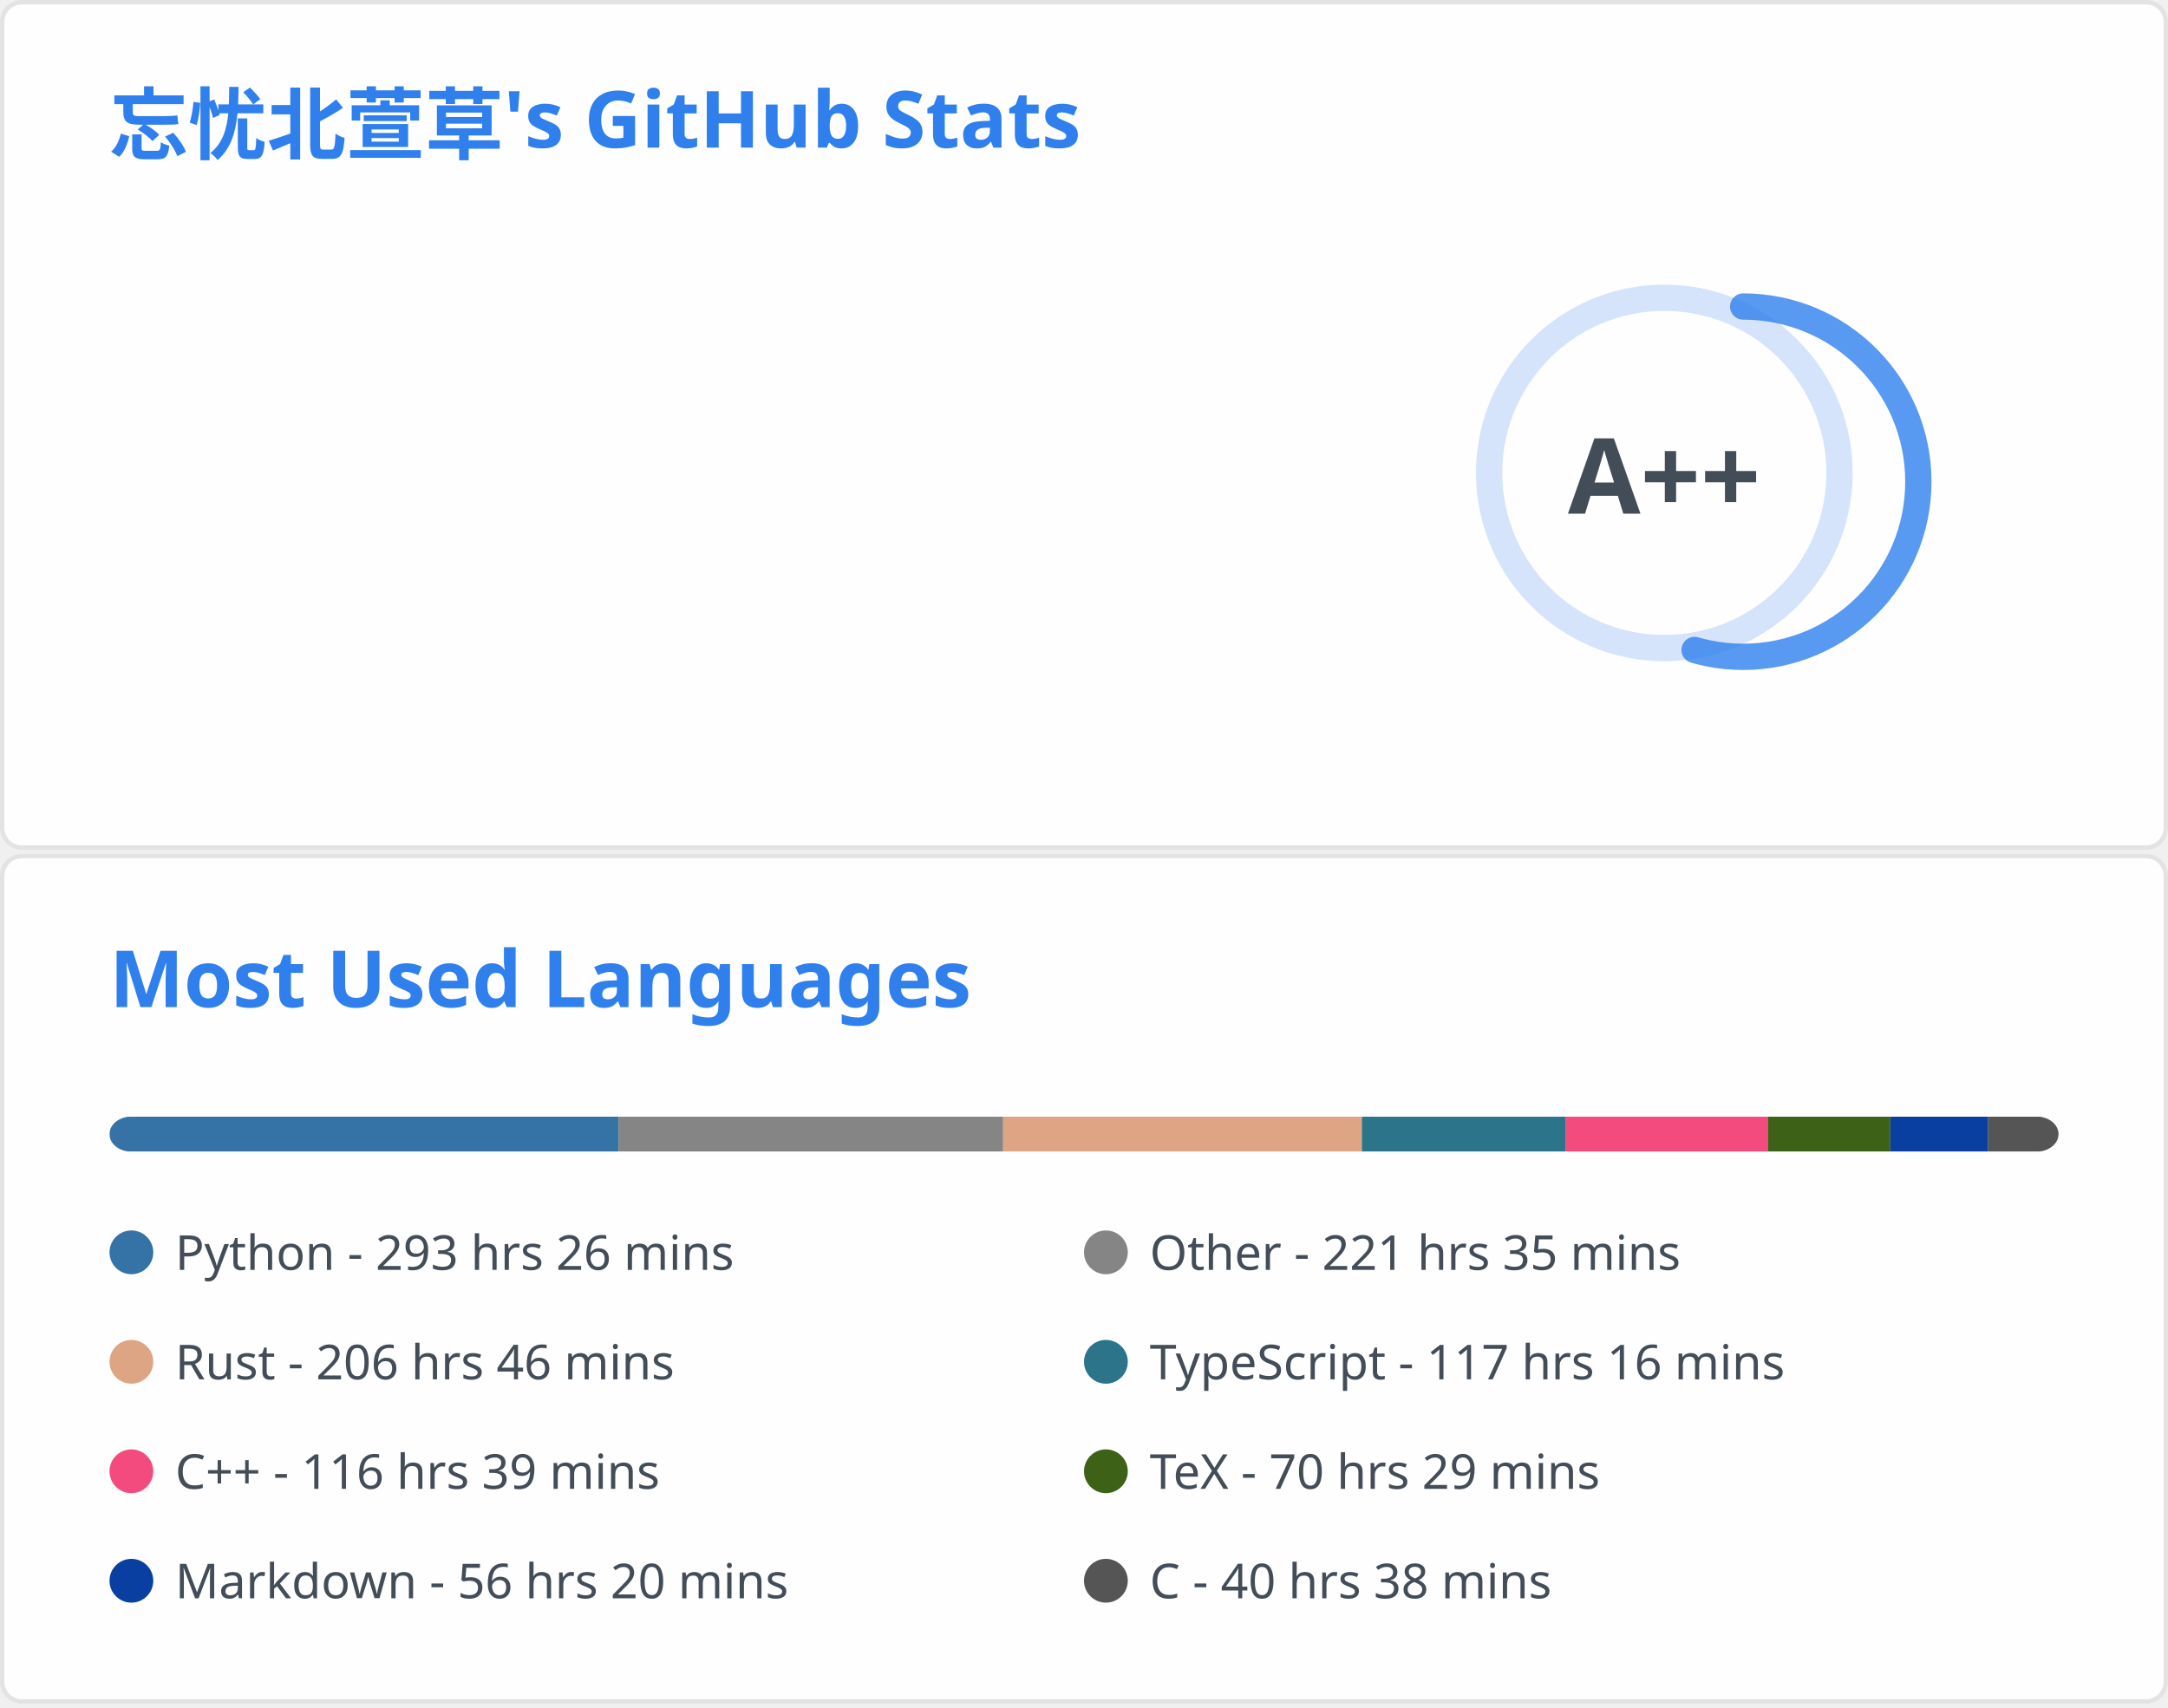
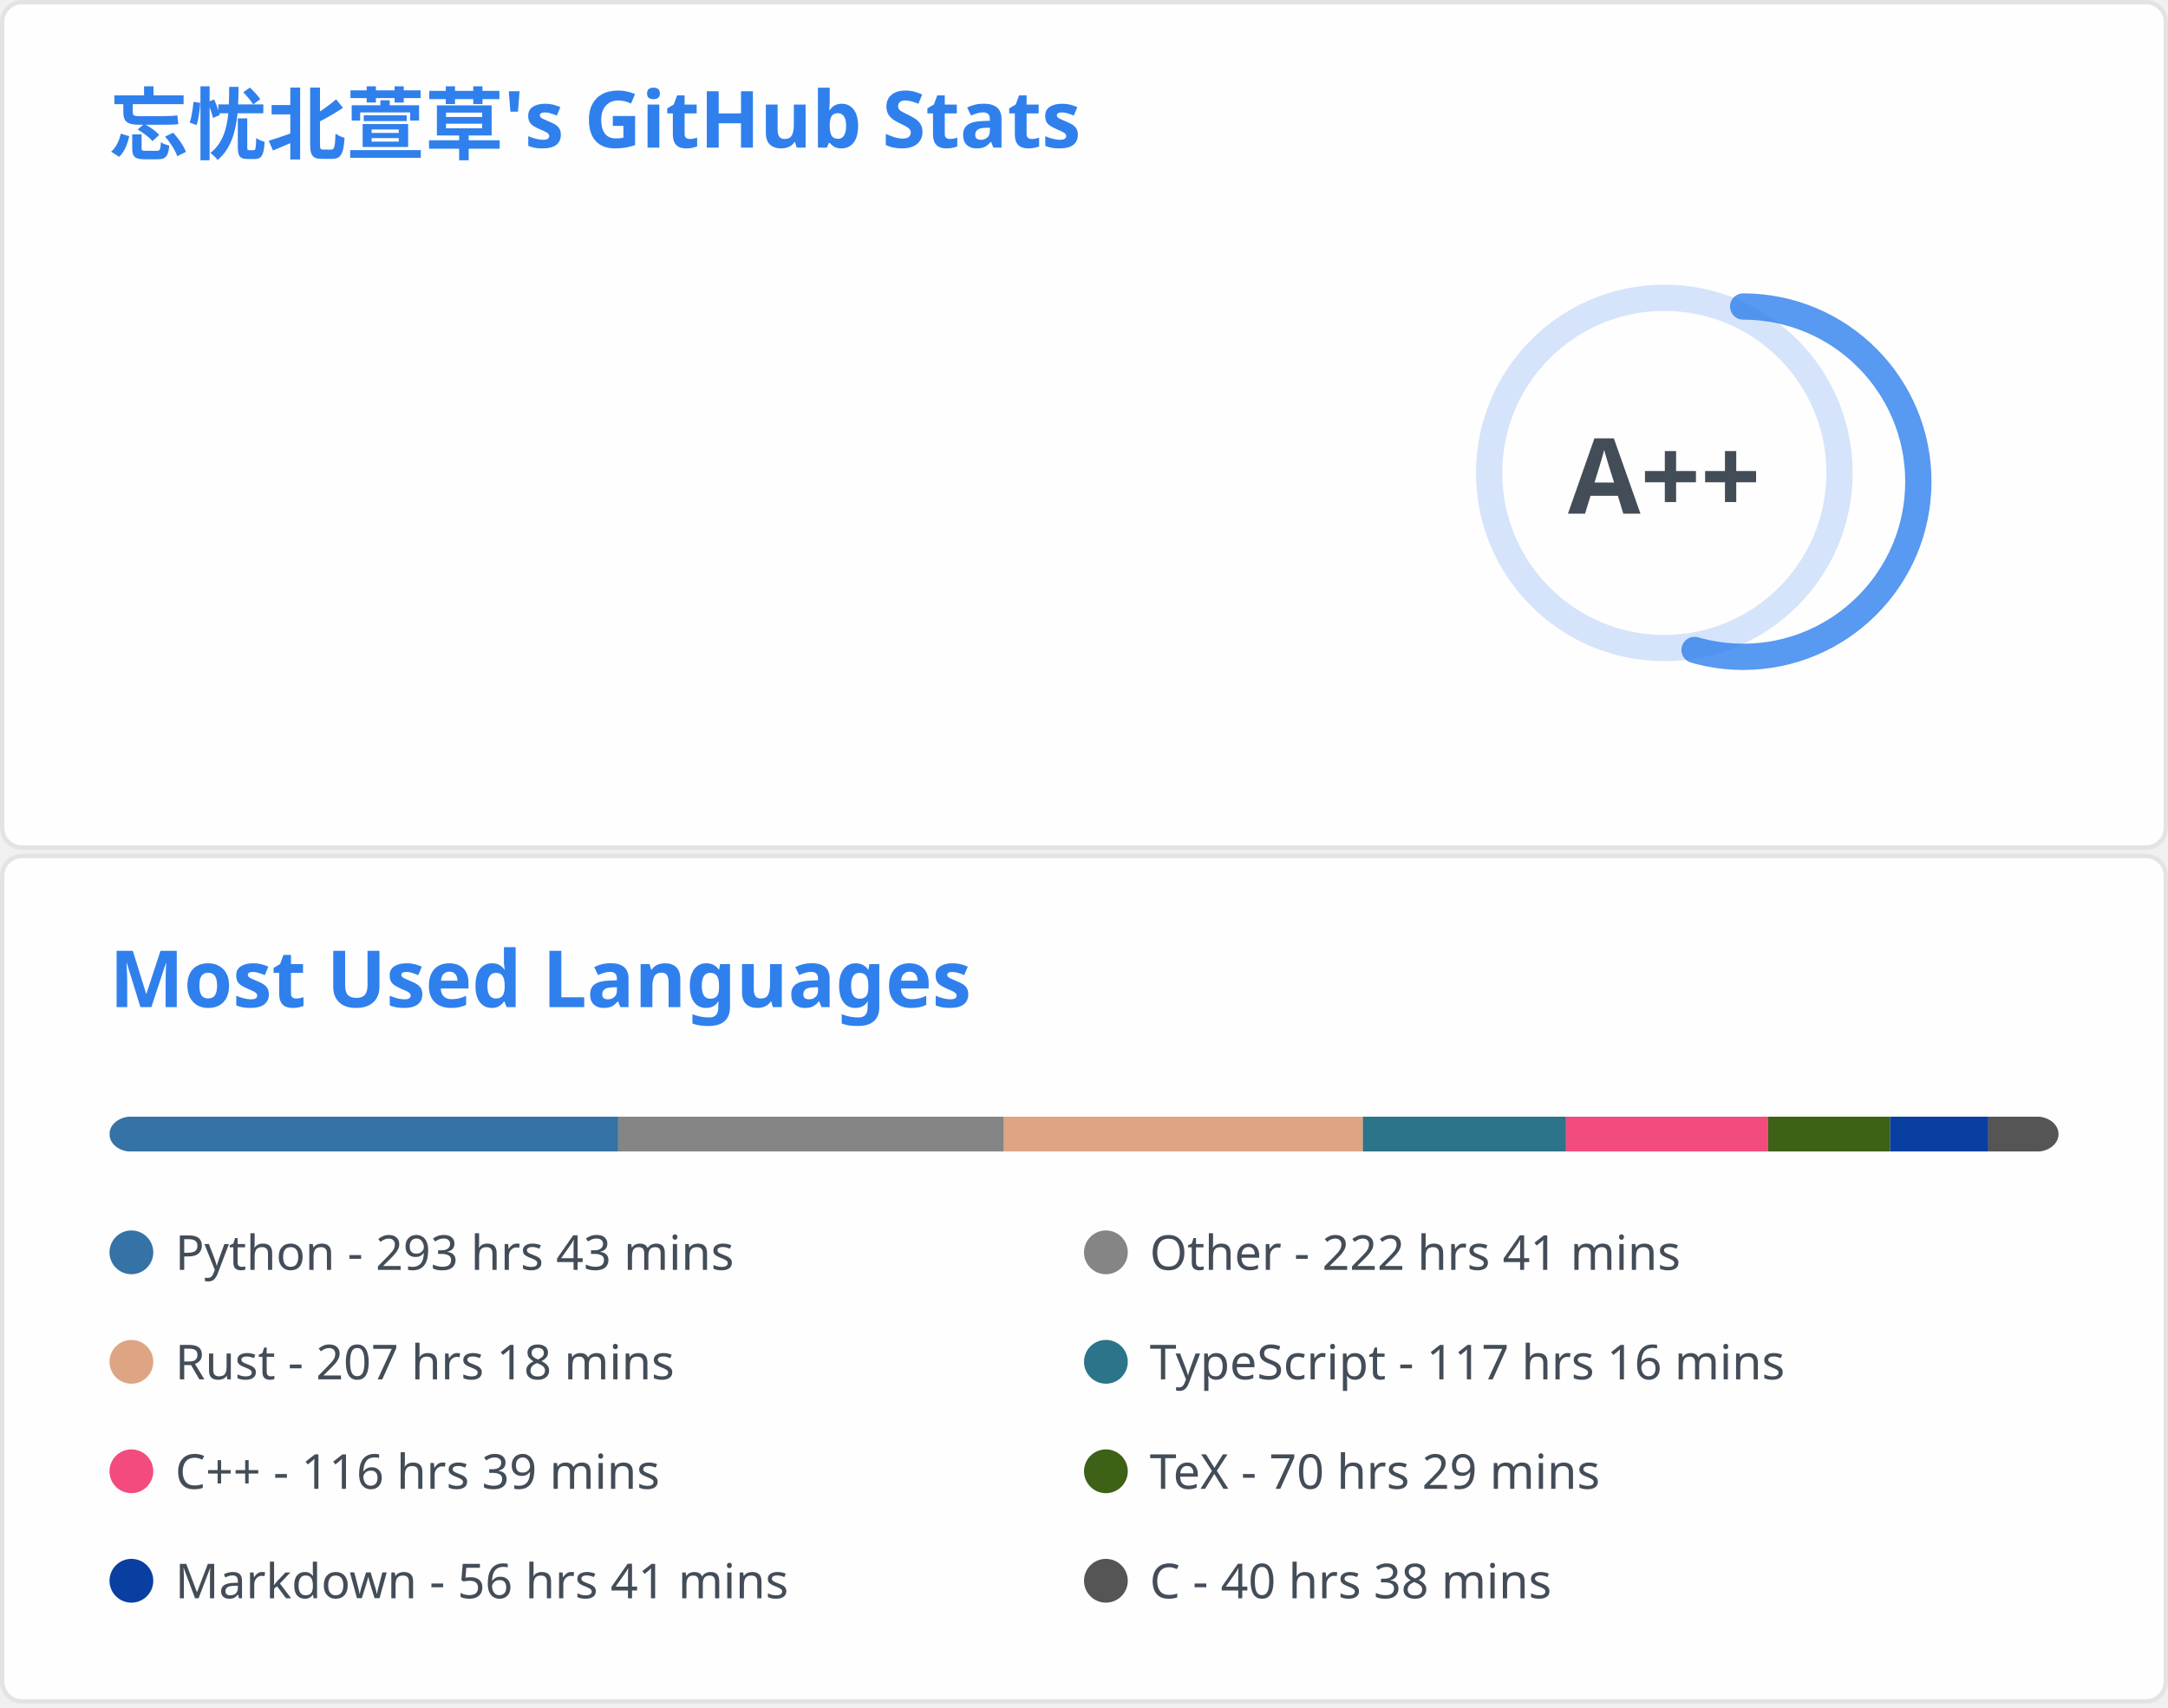
<svg xmlns="http://www.w3.org/2000/svg" aria-labelledby="descId" width="495" height="390" viewBox="0 0 495 390" fill="none">
  <svg width="495" height="195" fill="none" aria-labelledby="descId" viewBox="0 0 495 195" y="0">
    <style>@keyframes rankAnimation{0%{stroke-dashoffset:251.327}}@keyframes scaleInAnimation{0%{transform:translate(-5px,5px) scale(0)}to{transform:translate(-5px,5px) scale(1)}}@keyframes fadeInAnimation{0%{opacity:0}to{opacity:1}}.stat{font:600 14px"Segoe UI",Ubuntu,Sans-Serif;fill:#434d58}.bold{font:700 14px"Segoe UI",Ubuntu,Sans-Serif}.icon{fill:#4c71f2}.stagger{opacity:0;animation:fadeInAnimation .3s ease-in-out forwards}.rank-circle,.rank-circle-rim{stroke:#2f80ed33;fill:none;stroke-width:6}.rank-circle{stroke:#2f80edcc;stroke-dasharray:250;stroke-linecap:round;transform-origin:-10px 8px;transform:rotate(-90deg);stroke-dashoffset:113.097}.rank-text{font:800 24px"Segoe UI",Ubuntu,Sans-Serif;fill:#434d58;transform:translate(-5px,5px)}.rank-circle{animation:rankAnimation 1s forwards ease-in-out}.rank-text{animation:scaleInAnimation .3s ease-in-out forwards}@supports (-moz-appearance:auto){.header{font-size:15.3px}}.lang-name{font:400 11px"Segoe UI",Ubuntu,Sans-Serif;fill:#434d58}.header{font:600 18px"Segoe UI",Ubuntu,Sans-Serif;fill:#2f80ed;animation:fadeInAnimation .8s ease-in-out forwards}@supports (-moz-appearance:auto){.header{font-size:15.3px}}</style>
    <rect width="494" height="99%" x=".5" y=".5" fill="#fffefe" stroke="#e4e2e2" rx="4.5" />
    <text class="header" transform="translate(25 35)">忘忧北萱草's GitHub Stats</text>
    <svg y="60">
      <g transform="translate(390 40)">
        <circle cx="-10" cy="8" r="40" class="rank-circle-rim" />
        <circle cx="-10" cy="8" r="40" class="rank-circle" />
        <text x="-5" y="3" alignment-baseline="central" class="rank-text" dominant-baseline="central" text-anchor="middle">A++</text>
      </g>
      <svg>
        <g class="stagger" style="animation-delay: 450ms" transform="translate(25)">
          <svg width="16" height="16" class="icon" viewBox="0 0 16 16">
            <path fill-rule="evenodd" d="M8 .25a.75.75 0 0 1 .673.418l1.882 3.815 4.21.612a.75.75 0 0 1 .416 1.279l-3.046 2.97.719 4.192a.75.75 0 0 1-1.088.791L8 12.347l-3.766 1.98a.75.75 0 0 1-1.088-.79l.72-4.194L.818 6.374a.75.75 0 0 1 .416-1.28l4.21-.611L7.327.668A.75.75 0 0 1 8 .25zm0 2.445L6.615 5.5a.75.75 0 0 1-.564.41l-3.097.45 2.24 2.184a.75.75 0 0 1 .216.664l-.528 3.084 2.769-1.456a.75.75 0 0 1 .698 0l2.77 1.456-.53-3.084a.75.75 0 0 1 .216-.664l2.24-2.183-3.096-.45a.75.75 0 0 1-.564-.41L8 2.694v.001z" />
          </svg>
          <text x="25" y="12.5" class="stat bold">Total Stars Earned:</text>
          <text x="170" y="12.5" class="stat">5328</text>
        </g>
        <g class="stagger" style="animation-delay: 600ms" transform="translate(25 25)">
          <svg width="16" height="16" class="icon" viewBox="0 0 16 16">
            <path fill-rule="evenodd" d="M1.643 3.143.427 1.927A.25.25 0 0 0 0 2.104V5.75c0 .138.112.25.25.25h3.646a.25.25 0 0 0 .177-.427L2.715 4.215a6.5 6.5 0 1 1-1.18 4.458.75.75 0 1 0-1.493.154 8.001 8.001 0 1 0 1.6-5.684zM7.75 4a.75.75 0 0 1 .75.75v2.992l2.028.812a.75.75 0 0 1-.557 1.392l-2.5-1A.75.75 0 0 1 7 8.25v-3.5A.75.75 0 0 1 7.75 4z" />
          </svg>
          <text x="25" y="12.5" class="stat bold">Total Commits:</text>
-           <text x="170" y="12.5" class="stat">901</text>
+           <text x="170" y="12.5" class="stat">908</text>
        </g>
        <g class="stagger" style="animation-delay: 750ms" transform="translate(25 50)">
          <svg width="16" height="16" class="icon" viewBox="0 0 16 16">
            <path fill-rule="evenodd" d="M7.177 3.073 9.573.677A.25.25 0 0 1 10 .854v4.792a.25.25 0 0 1-.427.177L7.177 3.427a.25.25 0 0 1 0-.354zM3.75 2.5a.75.75 0 1 0 0 1.5.75.75 0 0 0 0-1.5zm-2.25.75a2.25 2.25 0 1 1 3 2.122v5.256a2.251 2.251 0 1 1-1.5 0V5.372A2.25 2.25 0 0 1 1.5 3.25zM11 2.5h-1V4h1a1 1 0 0 1 1 1v5.628a2.251 2.251 0 1 0 1.5 0V5A2.5 2.5 0 0 0 11 2.5zm1 10.25a.75.75 0 1 1 1.5 0 .75.75 0 0 1-1.5 0zM3.75 12a.75.75 0 1 0 0 1.5.75.75 0 0 0 0-1.5z" />
          </svg>
          <text x="25" y="12.5" class="stat bold">Total PRs:</text>
          <text x="170" y="12.5" class="stat">39</text>
        </g>
        <g class="stagger" style="animation-delay: 900ms" transform="translate(25 75)">
          <svg width="16" height="16" class="icon" viewBox="0 0 16 16">
            <path fill-rule="evenodd" d="M8 1.5a6.5 6.5 0 1 0 0 13 6.5 6.5 0 0 0 0-13zM0 8a8 8 0 1 1 16 0A8 8 0 0 1 0 8zm9 3a1 1 0 1 1-2 0 1 1 0 0 1 2 0zm-.25-6.25a.75.75 0 0 0-1.5 0v3.5a.75.75 0 0 0 1.5 0v-3.5z" />
          </svg>
          <text x="25" y="12.5" class="stat bold">Total Issues:</text>
          <text x="170" y="12.5" class="stat">15</text>
        </g>
        <g class="stagger" style="animation-delay: 1050ms" transform="translate(25 100)">
          <svg width="16" height="16" class="icon" viewBox="0 0 16 16">
            <path fill-rule="evenodd" d="M2 2.5A2.5 2.5 0 0 1 4.5 0h8.75a.75.75 0 0 1 .75.75v12.5a.75.75 0 0 1-.75.75h-2.5a.75.75 0 1 1 0-1.5h1.75v-2h-8a1 1 0 0 0-.714 1.7.75.75 0 0 1-1.072 1.05A2.495 2.495 0 0 1 2 11.5v-9zm10.5-1V9h-8c-.356 0-.694.074-1 .208V2.5a1 1 0 0 1 1-1h8zM5 12.25v3.25a.25.25 0 0 0 .4.2l1.45-1.087a.25.25 0 0 1 .3 0L8.6 15.7a.25.25 0 0 0 .4-.2v-3.25a.25.25 0 0 0-.25-.25h-3.5a.25.25 0 0 0-.25.25z" />
          </svg>
          <text x="25" y="12.5" class="stat bold">Contributed to:</text>
-           <text x="170" y="12.5" class="stat">66</text>
+           <text x="170" y="12.5" class="stat">67</text>
        </g>
      </svg>
    </svg>
  </svg>
  <svg width="495" height="195" fill="none" aria-labelledby="descId" viewBox="0 0 495 195" y="195">
    <style>@keyframes rankAnimation{0%{stroke-dashoffset:251.327}}@keyframes scaleInAnimation{0%{transform:translate(-5px,5px) scale(0)}to{transform:translate(-5px,5px) scale(1)}}@keyframes fadeInAnimation{0%{opacity:0}to{opacity:1}}.stat{font:600 14px"Segoe UI",Ubuntu,Sans-Serif;fill:#434d58}.bold{font:700 14px"Segoe UI",Ubuntu,Sans-Serif}.icon{fill:#4c71f2}.stagger{opacity:0;animation:fadeInAnimation .3s ease-in-out forwards}.rank-circle,.rank-circle-rim{stroke:#2f80ed33;fill:none;stroke-width:6}.rank-circle{stroke:#2f80edcc;stroke-dasharray:250;stroke-linecap:round;transform-origin:-10px 8px;transform:rotate(-90deg);stroke-dashoffset:113.097}.rank-text{font:800 24px"Segoe UI",Ubuntu,Sans-Serif;fill:#434d58;transform:translate(-5px,5px)}.rank-circle{animation:rankAnimation 1s forwards ease-in-out}.rank-text{animation:scaleInAnimation .3s ease-in-out forwards}@supports (-moz-appearance:auto){.header{font-size:15.3px}}.lang-name{font:400 11px"Segoe UI",Ubuntu,Sans-Serif;fill:#434d58}.header{font:600 18px"Segoe UI",Ubuntu,Sans-Serif;fill:#2f80ed;animation:fadeInAnimation .8s ease-in-out forwards}@supports (-moz-appearance:auto){.header{font-size:15.3px}}</style>
    <rect width="494" height="99%" x=".5" y=".5" fill="#fffefe" stroke="#e4e2e2" rx="4.5" />
    <text class="header" transform="translate(25 35)">Most Used Languages</text>
    <svg y="60">
      <svg>
        <mask id="rect-mask">
          <rect width="445" height="8" x="25" fill="#fff" rx="5" />
        </mask>
        <path fill="#ddd" d="M25 0h445v8H25z" mask="url(#rect-mask)" />
-         <path fill="#3572A5" d="M25 0h116.234v8H25z" mask="url(#rect-mask)" />
-         <path fill="#858585" d="M141.234 0h87.799v8h-87.799z" mask="url(#rect-mask)" />
-         <path fill="#dea584" d="M229.032 0h81.925v8h-81.925z" mask="url(#rect-mask)" />
-         <path fill="#2b7489" d="M310.957 0h46.458v8h-46.458z" mask="url(#rect-mask)" />
-         <path fill="#f34b7d" d="M357.415 0h46.236v8h-46.236z" mask="url(#rect-mask)" />
-         <path fill="#3D6117" d="M403.651 0h27.946v8h-27.946z" mask="url(#rect-mask)" />
-         <path fill="#083fa1" d="M431.597 0h22.339v8h-22.339z" mask="url(#rect-mask)" />
-         <path fill="#555" d="M453.936 0h16.109v8h-16.109z" mask="url(#rect-mask)" />
+         <path fill="#3572A5" d="M25 0h116.145v8H25z" mask="url(#rect-mask)" />
+         <path fill="#858585" d="M141.145 0h88.065v8h-88.065z" mask="url(#rect-mask)" />
+         <path fill="#dea584" d="M229.21 0h81.969v8H229.21z" mask="url(#rect-mask)" />
+         <path fill="#2b7489" d="M311.18 0h46.369v8H311.18z" mask="url(#rect-mask)" />
+         <path fill="#f34b7d" d="M357.548 0h46.146v8h-46.146z" mask="url(#rect-mask)" />
+         <path fill="#3D6117" d="M403.695 0h27.857v8h-27.857z" mask="url(#rect-mask)" />
+         <path fill="#083fa1" d="M431.552 0h22.428v8h-22.428z" mask="url(#rect-mask)" />
+         <path fill="#555" d="M453.98 0h16.064v8H453.98z" mask="url(#rect-mask)" />
        <g transform="translate(25 25)">
          <circle cx="5" cy="6" r="5" fill="#3572A5" />
-           <text x="15" y="10" class="lang-name">Python - 293 hrs 26 mins</text>
+           <text x="15" y="10" class="lang-name">Python - 293 hrs 43 mins</text>
        </g>
        <g transform="translate(247.5 25)">
          <circle cx="5" cy="6" r="5" fill="#858585" />
-           <text x="15" y="10" class="lang-name">Other - 221 hrs 35 mins</text>
+           <text x="15" y="10" class="lang-name">Other - 222 hrs 41 mins</text>
        </g>
        <g transform="translate(25 50)">
          <circle cx="5" cy="6" r="5" fill="#dea584" />
-           <text x="15" y="10" class="lang-name">Rust - 206 hrs 46 mins</text>
+           <text x="15" y="10" class="lang-name">Rust - 207 hrs 18 mins</text>
        </g>
        <g transform="translate(247.5 50)">
          <circle cx="5" cy="6" r="5" fill="#2b7489" />
          <text x="15" y="10" class="lang-name">TypeScript - 117 hrs 16 mins</text>
        </g>
        <g transform="translate(25 75)">
          <circle cx="5" cy="6" r="5" fill="#f34b7d" />
          <text x="15" y="10" class="lang-name">C++ - 116 hrs 39 mins</text>
        </g>
        <g transform="translate(247.5 75)">
          <circle cx="5" cy="6" r="5" fill="#3D6117" />
          <text x="15" y="10" class="lang-name">TeX - 70 hrs 29 mins</text>
        </g>
        <g transform="translate(25 100)">
          <circle cx="5" cy="6" r="5" fill="#083fa1" />
-           <text x="15" y="10" class="lang-name">Markdown - 56 hrs 20 mins</text>
+           <text x="15" y="10" class="lang-name">Markdown - 56 hrs 41 mins</text>
        </g>
        <g transform="translate(247.5 100)">
          <circle cx="5" cy="6" r="5" fill="#555" />
          <text x="15" y="10" class="lang-name">C - 40 hrs 38 mins</text>
        </g>
      </svg>
    </svg>
  </svg>
</svg>
